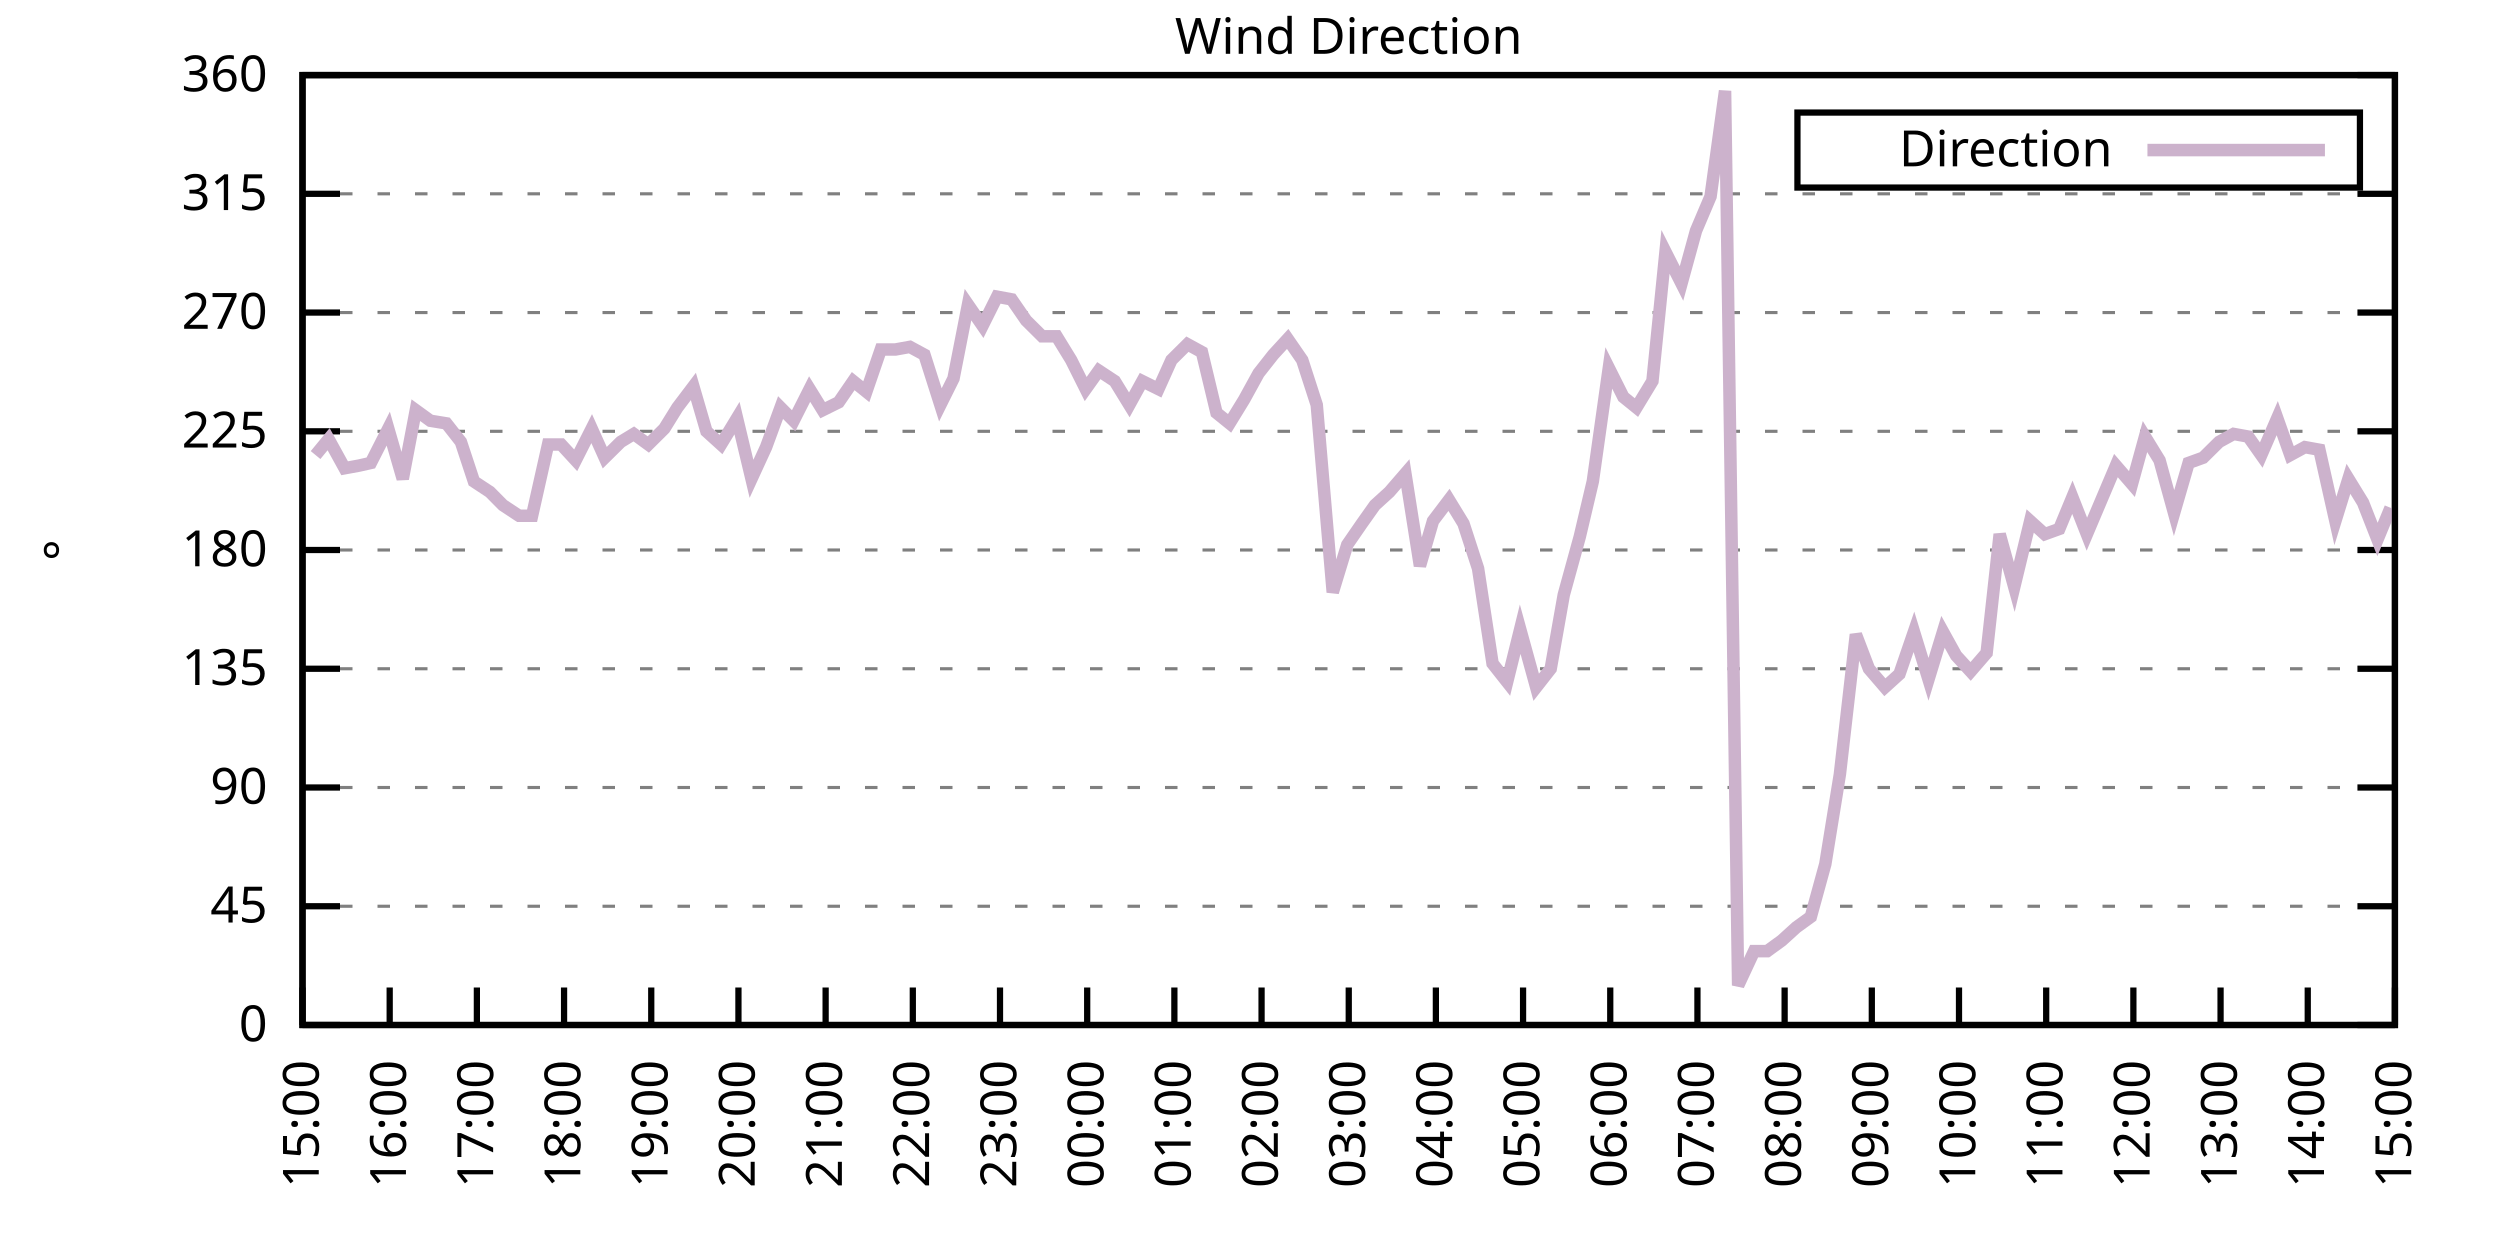
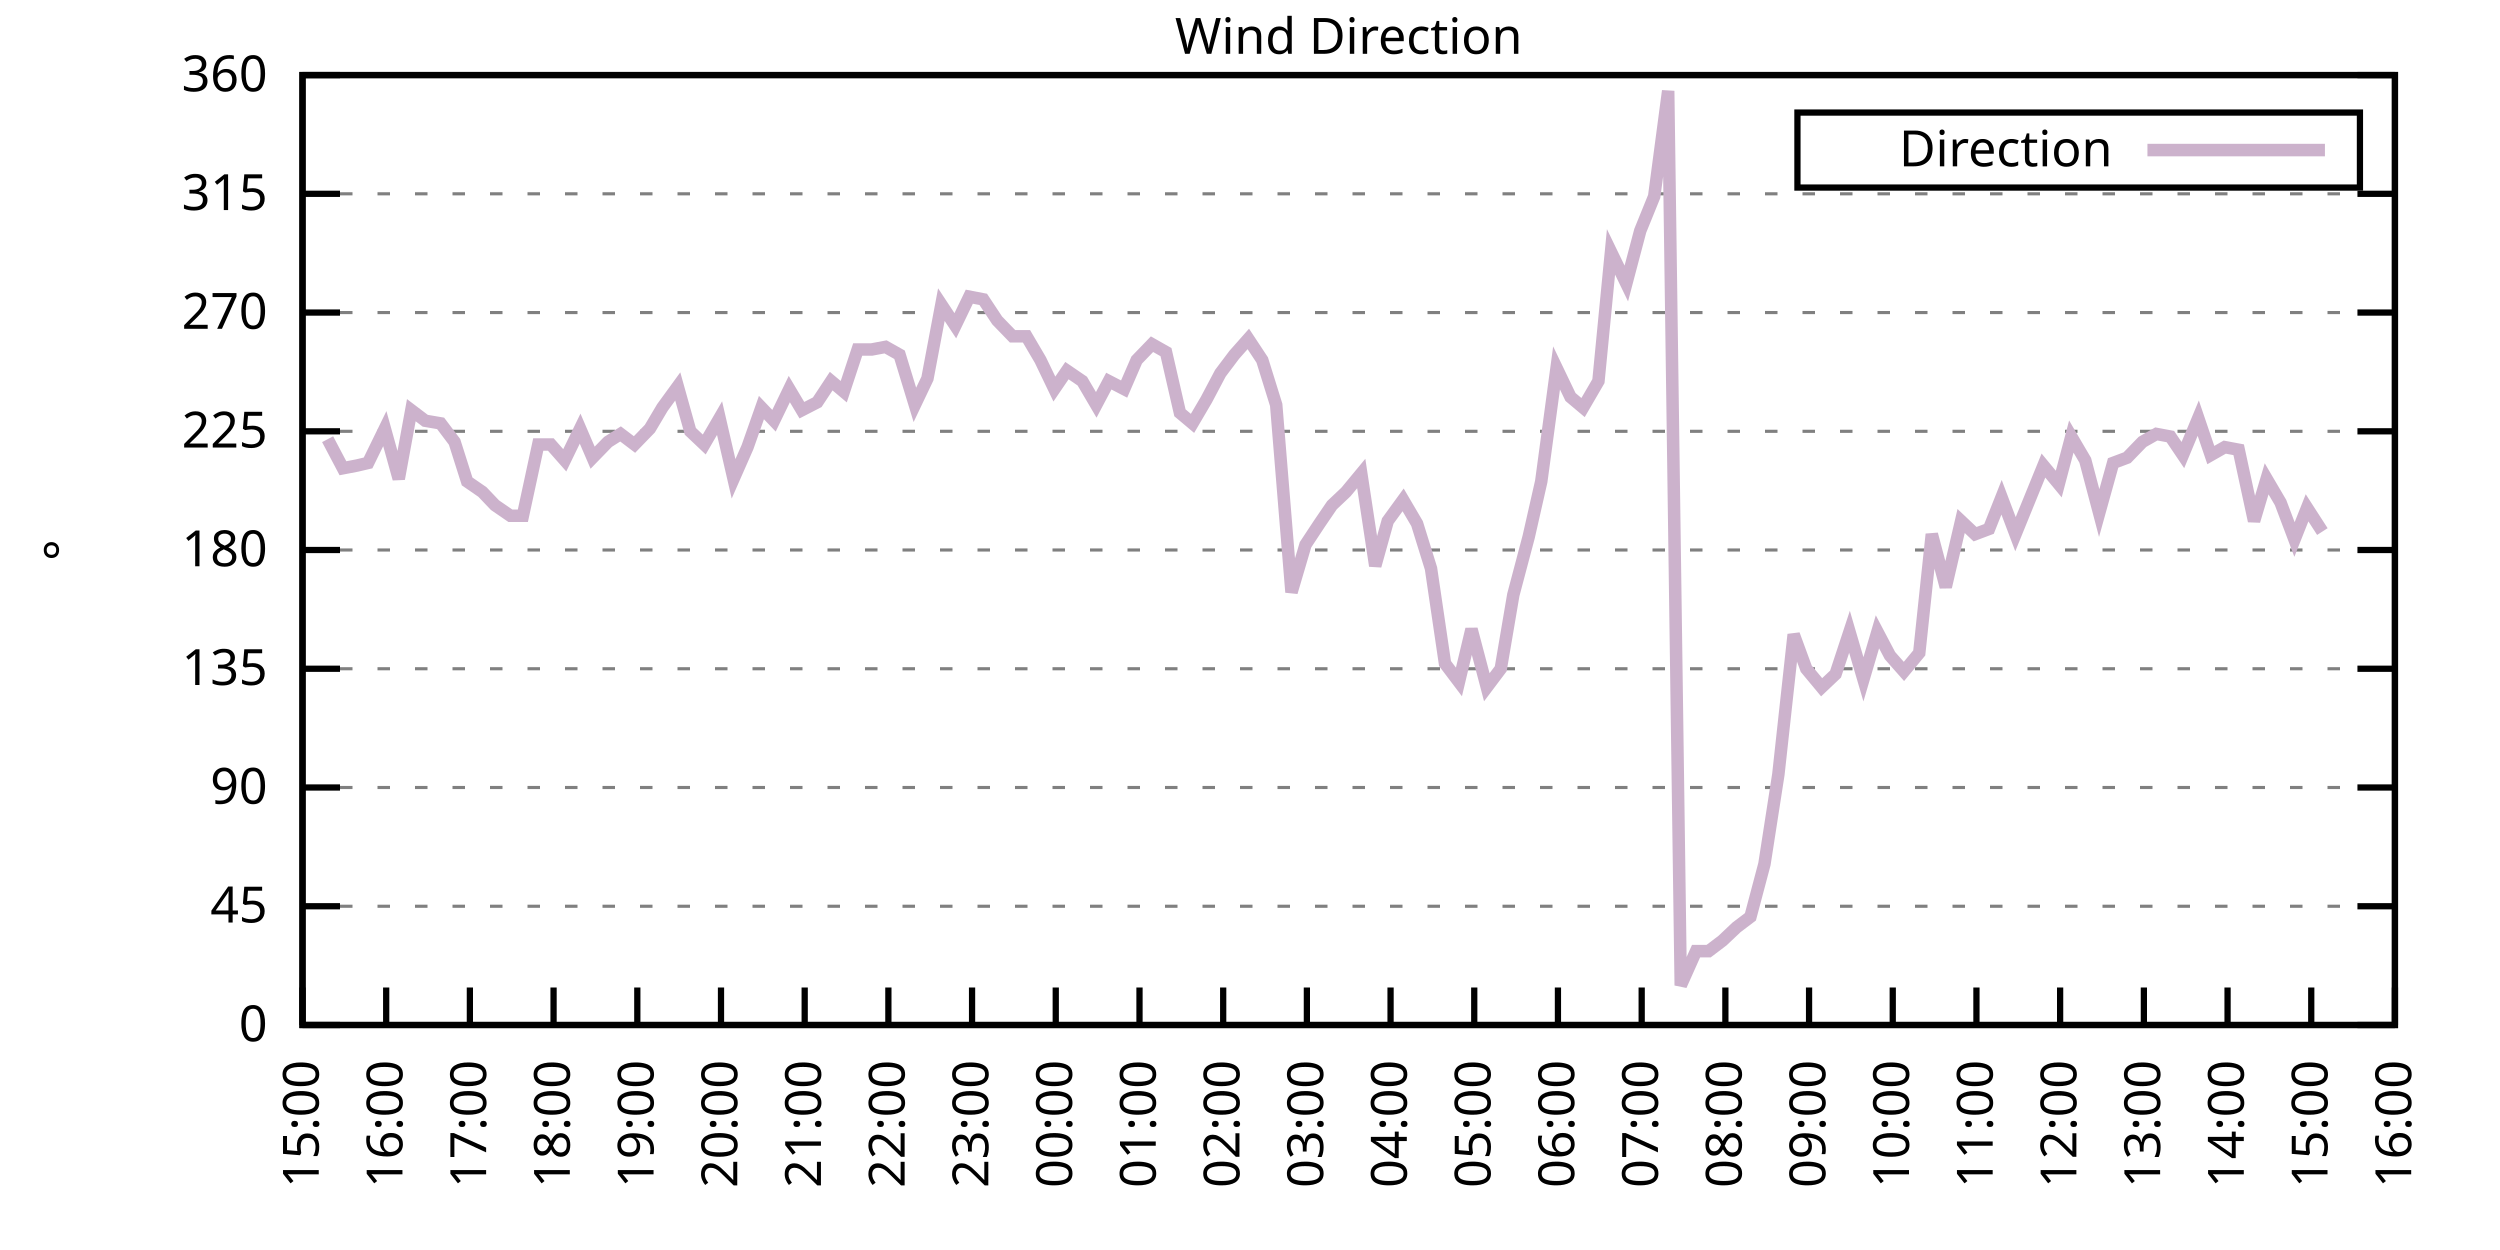
<svg xmlns="http://www.w3.org/2000/svg" xmlns:xlink="http://www.w3.org/1999/xlink" width="400" height="200" viewBox="0 0 400 200">
  <g id="gnuplot_canvas">
    <rect x="0" y="0" width="400" height="200" fill="none" />
    <defs>
      <circle id="gpDot" r="0.5" stroke-width="0.5" stroke="currentColor" />
      <path id="gpPt0" stroke-width="0.333" stroke="currentColor" d="M-1,0 h2 M0,-1 v2" />
      <path id="gpPt1" stroke-width="0.333" stroke="currentColor" d="M-1,-1 L1,1 M1,-1 L-1,1" />
      <path id="gpPt2" stroke-width="0.333" stroke="currentColor" d="M-1,0 L1,0 M0,-1 L0,1 M-1,-1 L1,1 M-1,1 L1,-1" />
      <rect id="gpPt3" stroke-width="0.333" stroke="currentColor" x="-1" y="-1" width="2" height="2" />
      <rect id="gpPt4" stroke-width="0.333" stroke="currentColor" fill="currentColor" x="-1" y="-1" width="2" height="2" />
      <circle id="gpPt5" stroke-width="0.333" stroke="currentColor" cx="0" cy="0" r="1" />
      <use xlink:href="#gpPt5" id="gpPt6" fill="currentColor" stroke="none" />
      <path id="gpPt7" stroke-width="0.333" stroke="currentColor" d="M0,-1.33 L-1.33,0.67 L1.33,0.67 z" />
      <use xlink:href="#gpPt7" id="gpPt8" fill="currentColor" stroke="none" />
      <use xlink:href="#gpPt7" id="gpPt9" stroke="currentColor" transform="rotate(180)" />
      <use xlink:href="#gpPt9" id="gpPt10" fill="currentColor" stroke="none" />
      <use xlink:href="#gpPt3" id="gpPt11" stroke="currentColor" transform="rotate(45)" />
      <use xlink:href="#gpPt11" id="gpPt12" fill="currentColor" stroke="none" />
      <path id="gpPt13" stroke-width="0.333" stroke="currentColor" d="M0,1.330 L1.265,0.411 L0.782,-1.067 L-0.782,-1.076 L-1.265,0.411 z" />
      <use xlink:href="#gpPt13" id="gpPt14" fill="currentColor" stroke="none" />
      <filter id="textbox" filterUnits="objectBoundingBox" x="0" y="0" height="1" width="1">
        <feFlood flood-color="white" flood-opacity="1" result="bgnd" />
        <feComposite in="SourceGraphic" in2="bgnd" operator="atop" />
      </filter>
      <filter id="greybox" filterUnits="objectBoundingBox" x="0" y="0" height="1" width="1">
        <feFlood flood-color="lightgrey" flood-opacity="1" result="grey" />
        <feComposite in="SourceGraphic" in2="grey" operator="atop" />
      </filter>
    </defs>
    <g fill="none" color="white" stroke="currentColor" stroke-width="1.00" stroke-linecap="butt" stroke-linejoin="miter">
</g>
    <g fill="none" color="black" stroke="currentColor" stroke-width="1.00" stroke-linecap="butt" stroke-linejoin="miter">
      <g stroke="none" shape-rendering="crispEdges">
        <polygon fill="rgb(255, 255, 255)" points="48.40,164.00 383.18,164.00 383.18,12.02 48.40,12.02 " />
      </g>
    </g>
    <g fill="none" color="black" stroke="currentColor" stroke-width="1.00" stroke-linecap="butt" stroke-linejoin="miter">
</g>
    <g fill="none" color="black" stroke="black" stroke-width="0.50" stroke-linecap="butt" stroke-linejoin="miter">
</g>
    <g fill="none" color="gray" stroke="currentColor" stroke-width="0.50" stroke-linecap="butt" stroke-linejoin="miter">
      <path stroke="gray" stroke-dasharray="2,4" class="gridline" d="M48.40,164.00 L383.19,164.00  " />
    </g>
    <g fill="none" color="gray" stroke="gray" stroke-width="1.00" stroke-linecap="butt" stroke-linejoin="miter">
</g>
    <g fill="none" color="black" stroke="currentColor" stroke-width="1.00" stroke-linecap="butt" stroke-linejoin="miter">
      <path stroke="black" d="M48.40,164.00 L54.40,164.00 M383.19,164.00 L377.19,164.00  " />
      <g transform="translate(42.80,166.60)" stroke="none" fill="black" font-family="Sans" font-size="8.00" text-anchor="end">
        <text>
          <tspan font-family="Sans"> 0</tspan>
        </text>
      </g>
    </g>
    <g fill="none" color="black" stroke="currentColor" stroke-width="1.00" stroke-linecap="butt" stroke-linejoin="miter">
</g>
    <g fill="none" color="black" stroke="black" stroke-width="0.50" stroke-linecap="butt" stroke-linejoin="miter">
</g>
    <g fill="none" color="gray" stroke="currentColor" stroke-width="0.50" stroke-linecap="butt" stroke-linejoin="miter">
      <path stroke="gray" stroke-dasharray="2,4" class="gridline" d="M48.40,145.00 L383.19,145.00  " />
    </g>
    <g fill="none" color="gray" stroke="gray" stroke-width="1.00" stroke-linecap="butt" stroke-linejoin="miter">
</g>
    <g fill="none" color="black" stroke="currentColor" stroke-width="1.00" stroke-linecap="butt" stroke-linejoin="miter">
      <path stroke="black" d="M48.40,145.00 L54.40,145.00 M383.19,145.00 L377.19,145.00  " />
      <g transform="translate(42.80,147.60)" stroke="none" fill="black" font-family="Sans" font-size="8.00" text-anchor="end">
        <text>
          <tspan font-family="Sans"> 45</tspan>
        </text>
      </g>
    </g>
    <g fill="none" color="black" stroke="currentColor" stroke-width="1.00" stroke-linecap="butt" stroke-linejoin="miter">
</g>
    <g fill="none" color="black" stroke="black" stroke-width="0.50" stroke-linecap="butt" stroke-linejoin="miter">
</g>
    <g fill="none" color="gray" stroke="currentColor" stroke-width="0.50" stroke-linecap="butt" stroke-linejoin="miter">
      <path stroke="gray" stroke-dasharray="2,4" class="gridline" d="M48.40,126.00 L383.19,126.00  " />
    </g>
    <g fill="none" color="gray" stroke="gray" stroke-width="1.00" stroke-linecap="butt" stroke-linejoin="miter">
</g>
    <g fill="none" color="black" stroke="currentColor" stroke-width="1.00" stroke-linecap="butt" stroke-linejoin="miter">
      <path stroke="black" d="M48.40,126.00 L54.40,126.00 M383.19,126.00 L377.19,126.00  " />
      <g transform="translate(42.80,128.60)" stroke="none" fill="black" font-family="Sans" font-size="8.00" text-anchor="end">
        <text>
          <tspan font-family="Sans"> 90</tspan>
        </text>
      </g>
    </g>
    <g fill="none" color="black" stroke="currentColor" stroke-width="1.00" stroke-linecap="butt" stroke-linejoin="miter">
</g>
    <g fill="none" color="black" stroke="black" stroke-width="0.50" stroke-linecap="butt" stroke-linejoin="miter">
</g>
    <g fill="none" color="gray" stroke="currentColor" stroke-width="0.50" stroke-linecap="butt" stroke-linejoin="miter">
      <path stroke="gray" stroke-dasharray="2,4" class="gridline" d="M48.40,107.00 L383.19,107.00  " />
    </g>
    <g fill="none" color="gray" stroke="gray" stroke-width="1.00" stroke-linecap="butt" stroke-linejoin="miter">
</g>
    <g fill="none" color="black" stroke="currentColor" stroke-width="1.00" stroke-linecap="butt" stroke-linejoin="miter">
      <path stroke="black" d="M48.40,107.00 L54.40,107.00 M383.19,107.00 L377.19,107.00  " />
      <g transform="translate(42.80,109.60)" stroke="none" fill="black" font-family="Sans" font-size="8.00" text-anchor="end">
        <text>
          <tspan font-family="Sans"> 135</tspan>
        </text>
      </g>
    </g>
    <g fill="none" color="black" stroke="currentColor" stroke-width="1.00" stroke-linecap="butt" stroke-linejoin="miter">
</g>
    <g fill="none" color="black" stroke="black" stroke-width="0.50" stroke-linecap="butt" stroke-linejoin="miter">
</g>
    <g fill="none" color="gray" stroke="currentColor" stroke-width="0.50" stroke-linecap="butt" stroke-linejoin="miter">
      <path stroke="gray" stroke-dasharray="2,4" class="gridline" d="M48.40,88.00 L383.19,88.00  " />
    </g>
    <g fill="none" color="gray" stroke="gray" stroke-width="1.00" stroke-linecap="butt" stroke-linejoin="miter">
</g>
    <g fill="none" color="black" stroke="currentColor" stroke-width="1.00" stroke-linecap="butt" stroke-linejoin="miter">
      <path stroke="black" d="M48.40,88.00 L54.40,88.00 M383.19,88.00 L377.19,88.00  " />
      <g transform="translate(42.80,90.60)" stroke="none" fill="black" font-family="Sans" font-size="8.00" text-anchor="end">
        <text>
          <tspan font-family="Sans"> 180</tspan>
        </text>
      </g>
    </g>
    <g fill="none" color="black" stroke="currentColor" stroke-width="1.00" stroke-linecap="butt" stroke-linejoin="miter">
</g>
    <g fill="none" color="black" stroke="black" stroke-width="0.50" stroke-linecap="butt" stroke-linejoin="miter">
</g>
    <g fill="none" color="gray" stroke="currentColor" stroke-width="0.50" stroke-linecap="butt" stroke-linejoin="miter">
      <path stroke="gray" stroke-dasharray="2,4" class="gridline" d="M48.40,69.01 L383.19,69.01  " />
    </g>
    <g fill="none" color="gray" stroke="gray" stroke-width="1.00" stroke-linecap="butt" stroke-linejoin="miter">
</g>
    <g fill="none" color="black" stroke="currentColor" stroke-width="1.00" stroke-linecap="butt" stroke-linejoin="miter">
      <path stroke="black" d="M48.40,69.01 L54.40,69.01 M383.19,69.01 L377.19,69.01  " />
      <g transform="translate(42.80,71.61)" stroke="none" fill="black" font-family="Sans" font-size="8.00" text-anchor="end">
        <text>
          <tspan font-family="Sans"> 225</tspan>
        </text>
      </g>
    </g>
    <g fill="none" color="black" stroke="currentColor" stroke-width="1.00" stroke-linecap="butt" stroke-linejoin="miter">
</g>
    <g fill="none" color="black" stroke="black" stroke-width="0.50" stroke-linecap="butt" stroke-linejoin="miter">
</g>
    <g fill="none" color="gray" stroke="currentColor" stroke-width="0.50" stroke-linecap="butt" stroke-linejoin="miter">
      <path stroke="gray" stroke-dasharray="2,4" class="gridline" d="M48.40,50.01 L383.19,50.01  " />
    </g>
    <g fill="none" color="gray" stroke="gray" stroke-width="1.00" stroke-linecap="butt" stroke-linejoin="miter">
</g>
    <g fill="none" color="black" stroke="currentColor" stroke-width="1.00" stroke-linecap="butt" stroke-linejoin="miter">
      <path stroke="black" d="M48.40,50.01 L54.40,50.01 M383.19,50.01 L377.19,50.01  " />
      <g transform="translate(42.80,52.61)" stroke="none" fill="black" font-family="Sans" font-size="8.00" text-anchor="end">
        <text>
          <tspan font-family="Sans"> 270</tspan>
        </text>
      </g>
    </g>
    <g fill="none" color="black" stroke="currentColor" stroke-width="1.00" stroke-linecap="butt" stroke-linejoin="miter">
</g>
    <g fill="none" color="black" stroke="black" stroke-width="0.50" stroke-linecap="butt" stroke-linejoin="miter">
</g>
    <g fill="none" color="gray" stroke="currentColor" stroke-width="0.50" stroke-linecap="butt" stroke-linejoin="miter">
      <path stroke="gray" stroke-dasharray="2,4" class="gridline" d="M48.40,31.01 L383.19,31.01  " />
    </g>
    <g fill="none" color="gray" stroke="gray" stroke-width="1.00" stroke-linecap="butt" stroke-linejoin="miter">
</g>
    <g fill="none" color="black" stroke="currentColor" stroke-width="1.00" stroke-linecap="butt" stroke-linejoin="miter">
      <path stroke="black" d="M48.40,31.01 L54.40,31.01 M383.19,31.01 L377.19,31.01  " />
      <g transform="translate(42.80,33.61)" stroke="none" fill="black" font-family="Sans" font-size="8.00" text-anchor="end">
        <text>
          <tspan font-family="Sans"> 315</tspan>
        </text>
      </g>
    </g>
    <g fill="none" color="black" stroke="currentColor" stroke-width="1.00" stroke-linecap="butt" stroke-linejoin="miter">
</g>
    <g fill="none" color="black" stroke="black" stroke-width="0.50" stroke-linecap="butt" stroke-linejoin="miter">
</g>
    <g fill="none" color="gray" stroke="currentColor" stroke-width="0.50" stroke-linecap="butt" stroke-linejoin="miter">
      <path stroke="gray" stroke-dasharray="2,4" class="gridline" d="M48.40,12.01 L383.19,12.01  " />
    </g>
    <g fill="none" color="gray" stroke="gray" stroke-width="1.00" stroke-linecap="butt" stroke-linejoin="miter">
</g>
    <g fill="none" color="black" stroke="currentColor" stroke-width="1.00" stroke-linecap="butt" stroke-linejoin="miter">
      <path stroke="black" d="M48.40,12.01 L54.40,12.01 M383.19,12.01 L377.19,12.01  " />
      <g transform="translate(42.80,14.61)" stroke="none" fill="black" font-family="Sans" font-size="8.00" text-anchor="end">
        <text>
          <tspan font-family="Sans"> 360</tspan>
        </text>
      </g>
    </g>
    <g fill="none" color="black" stroke="currentColor" stroke-width="1.00" stroke-linecap="butt" stroke-linejoin="miter">
      <path stroke="black" d="M48.40,164.00 L48.40,158.00  " />
      <g transform="translate(51.00,169.60) rotate(270.00)" stroke="none" fill="black" font-family="Sans" font-size="8.00" text-anchor="end">
        <text>
          <tspan font-family="Sans">15:00</tspan>
        </text>
      </g>
    </g>
    <g fill="none" color="black" stroke="currentColor" stroke-width="1.00" stroke-linecap="butt" stroke-linejoin="miter">
-       <path stroke="black" d="M62.35,164.00 L62.35,158.00  " />
-       <g transform="translate(64.95,169.60) rotate(270.00)" stroke="none" fill="black" font-family="Sans" font-size="8.00" text-anchor="end">
+       <path stroke="black" d="M61.79,164.00 L61.79,158.00  " />
+       <g transform="translate(64.39,169.60) rotate(270.00)" stroke="none" fill="black" font-family="Sans" font-size="8.00" text-anchor="end">
        <text>
          <tspan font-family="Sans">16:00</tspan>
        </text>
      </g>
    </g>
    <g fill="none" color="black" stroke="currentColor" stroke-width="1.00" stroke-linecap="butt" stroke-linejoin="miter">
-       <path stroke="black" d="M76.30,164.00 L76.30,158.00  " />
-       <g transform="translate(78.90,169.60) rotate(270.00)" stroke="none" fill="black" font-family="Sans" font-size="8.00" text-anchor="end">
+       <path stroke="black" d="M75.18,164.00 L75.18,158.00  " />
+       <g transform="translate(77.78,169.60) rotate(270.00)" stroke="none" fill="black" font-family="Sans" font-size="8.00" text-anchor="end">
        <text>
          <tspan font-family="Sans">17:00</tspan>
        </text>
      </g>
    </g>
    <g fill="none" color="black" stroke="currentColor" stroke-width="1.00" stroke-linecap="butt" stroke-linejoin="miter">
-       <path stroke="black" d="M90.25,164.00 L90.25,158.00  " />
-       <g transform="translate(92.85,169.60) rotate(270.00)" stroke="none" fill="black" font-family="Sans" font-size="8.00" text-anchor="end">
+       <path stroke="black" d="M88.57,164.00 L88.57,158.00  " />
+       <g transform="translate(91.17,169.60) rotate(270.00)" stroke="none" fill="black" font-family="Sans" font-size="8.00" text-anchor="end">
        <text>
          <tspan font-family="Sans">18:00</tspan>
        </text>
      </g>
    </g>
    <g fill="none" color="black" stroke="currentColor" stroke-width="1.00" stroke-linecap="butt" stroke-linejoin="miter">
-       <path stroke="black" d="M104.20,164.00 L104.20,158.00  " />
-       <g transform="translate(106.80,169.60) rotate(270.00)" stroke="none" fill="black" font-family="Sans" font-size="8.00" text-anchor="end">
+       <path stroke="black" d="M101.97,164.00 L101.97,158.00  " />
+       <g transform="translate(104.57,169.60) rotate(270.00)" stroke="none" fill="black" font-family="Sans" font-size="8.00" text-anchor="end">
        <text>
          <tspan font-family="Sans">19:00</tspan>
        </text>
      </g>
    </g>
    <g fill="none" color="black" stroke="currentColor" stroke-width="1.00" stroke-linecap="butt" stroke-linejoin="miter">
-       <path stroke="black" d="M118.15,164.00 L118.15,158.00  " />
-       <g transform="translate(120.75,169.60) rotate(270.00)" stroke="none" fill="black" font-family="Sans" font-size="8.00" text-anchor="end">
+       <path stroke="black" d="M115.36,164.00 L115.36,158.00  " />
+       <g transform="translate(117.96,169.60) rotate(270.00)" stroke="none" fill="black" font-family="Sans" font-size="8.00" text-anchor="end">
        <text>
          <tspan font-family="Sans">20:00</tspan>
        </text>
      </g>
    </g>
    <g fill="none" color="black" stroke="currentColor" stroke-width="1.00" stroke-linecap="butt" stroke-linejoin="miter">
-       <path stroke="black" d="M132.10,164.00 L132.10,158.00  " />
-       <g transform="translate(134.70,169.60) rotate(270.00)" stroke="none" fill="black" font-family="Sans" font-size="8.00" text-anchor="end">
+       <path stroke="black" d="M128.75,164.00 L128.75,158.00  " />
+       <g transform="translate(131.35,169.60) rotate(270.00)" stroke="none" fill="black" font-family="Sans" font-size="8.00" text-anchor="end">
        <text>
          <tspan font-family="Sans">21:00</tspan>
        </text>
      </g>
    </g>
    <g fill="none" color="black" stroke="currentColor" stroke-width="1.00" stroke-linecap="butt" stroke-linejoin="miter">
-       <path stroke="black" d="M146.05,164.00 L146.05,158.00  " />
-       <g transform="translate(148.65,169.60) rotate(270.00)" stroke="none" fill="black" font-family="Sans" font-size="8.00" text-anchor="end">
+       <path stroke="black" d="M142.14,164.00 L142.14,158.00  " />
+       <g transform="translate(144.74,169.60) rotate(270.00)" stroke="none" fill="black" font-family="Sans" font-size="8.00" text-anchor="end">
        <text>
          <tspan font-family="Sans">22:00</tspan>
        </text>
      </g>
    </g>
    <g fill="none" color="black" stroke="currentColor" stroke-width="1.00" stroke-linecap="butt" stroke-linejoin="miter">
-       <path stroke="black" d="M160.00,164.00 L160.00,158.00  " />
-       <g transform="translate(162.60,169.60) rotate(270.00)" stroke="none" fill="black" font-family="Sans" font-size="8.00" text-anchor="end">
+       <path stroke="black" d="M155.53,164.00 L155.53,158.00  " />
+       <g transform="translate(158.13,169.60) rotate(270.00)" stroke="none" fill="black" font-family="Sans" font-size="8.00" text-anchor="end">
        <text>
          <tspan font-family="Sans">23:00</tspan>
        </text>
      </g>
    </g>
    <g fill="none" color="black" stroke="currentColor" stroke-width="1.00" stroke-linecap="butt" stroke-linejoin="miter">
-       <path stroke="black" d="M173.95,164.00 L173.95,158.00  " />
-       <g transform="translate(176.55,169.60) rotate(270.00)" stroke="none" fill="black" font-family="Sans" font-size="8.00" text-anchor="end">
+       <path stroke="black" d="M168.92,164.00 L168.92,158.00  " />
+       <g transform="translate(171.52,169.60) rotate(270.00)" stroke="none" fill="black" font-family="Sans" font-size="8.00" text-anchor="end">
        <text>
          <tspan font-family="Sans">00:00</tspan>
        </text>
      </g>
    </g>
    <g fill="none" color="black" stroke="currentColor" stroke-width="1.00" stroke-linecap="butt" stroke-linejoin="miter">
-       <path stroke="black" d="M187.90,164.00 L187.90,158.00  " />
-       <g transform="translate(190.50,169.60) rotate(270.00)" stroke="none" fill="black" font-family="Sans" font-size="8.00" text-anchor="end">
+       <path stroke="black" d="M182.32,164.00 L182.32,158.00  " />
+       <g transform="translate(184.92,169.60) rotate(270.00)" stroke="none" fill="black" font-family="Sans" font-size="8.00" text-anchor="end">
        <text>
          <tspan font-family="Sans">01:00</tspan>
        </text>
      </g>
    </g>
    <g fill="none" color="black" stroke="currentColor" stroke-width="1.00" stroke-linecap="butt" stroke-linejoin="miter">
-       <path stroke="black" d="M201.85,164.00 L201.85,158.00  " />
-       <g transform="translate(204.45,169.60) rotate(270.00)" stroke="none" fill="black" font-family="Sans" font-size="8.00" text-anchor="end">
+       <path stroke="black" d="M195.71,164.00 L195.71,158.00  " />
+       <g transform="translate(198.31,169.60) rotate(270.00)" stroke="none" fill="black" font-family="Sans" font-size="8.00" text-anchor="end">
        <text>
          <tspan font-family="Sans">02:00</tspan>
        </text>
      </g>
    </g>
    <g fill="none" color="black" stroke="currentColor" stroke-width="1.00" stroke-linecap="butt" stroke-linejoin="miter">
-       <path stroke="black" d="M215.80,164.00 L215.80,158.00  " />
-       <g transform="translate(218.40,169.60) rotate(270.00)" stroke="none" fill="black" font-family="Sans" font-size="8.00" text-anchor="end">
+       <path stroke="black" d="M209.10,164.00 L209.10,158.00  " />
+       <g transform="translate(211.70,169.60) rotate(270.00)" stroke="none" fill="black" font-family="Sans" font-size="8.00" text-anchor="end">
        <text>
          <tspan font-family="Sans">03:00</tspan>
        </text>
      </g>
    </g>
    <g fill="none" color="black" stroke="currentColor" stroke-width="1.00" stroke-linecap="butt" stroke-linejoin="miter">
-       <path stroke="black" d="M229.74,164.00 L229.74,158.00  " />
-       <g transform="translate(232.34,169.60) rotate(270.00)" stroke="none" fill="black" font-family="Sans" font-size="8.00" text-anchor="end">
+       <path stroke="black" d="M222.49,164.00 L222.49,158.00  " />
+       <g transform="translate(225.09,169.60) rotate(270.00)" stroke="none" fill="black" font-family="Sans" font-size="8.00" text-anchor="end">
        <text>
          <tspan font-family="Sans">04:00</tspan>
        </text>
      </g>
    </g>
    <g fill="none" color="black" stroke="currentColor" stroke-width="1.00" stroke-linecap="butt" stroke-linejoin="miter">
-       <path stroke="black" d="M243.69,164.00 L243.69,158.00  " />
-       <g transform="translate(246.29,169.60) rotate(270.00)" stroke="none" fill="black" font-family="Sans" font-size="8.00" text-anchor="end">
+       <path stroke="black" d="M235.88,164.00 L235.88,158.00  " />
+       <g transform="translate(238.48,169.60) rotate(270.00)" stroke="none" fill="black" font-family="Sans" font-size="8.00" text-anchor="end">
        <text>
          <tspan font-family="Sans">05:00</tspan>
        </text>
      </g>
    </g>
    <g fill="none" color="black" stroke="currentColor" stroke-width="1.00" stroke-linecap="butt" stroke-linejoin="miter">
-       <path stroke="black" d="M257.64,164.00 L257.64,158.00  " />
-       <g transform="translate(260.24,169.60) rotate(270.00)" stroke="none" fill="black" font-family="Sans" font-size="8.00" text-anchor="end">
+       <path stroke="black" d="M249.27,164.00 L249.27,158.00  " />
+       <g transform="translate(251.87,169.60) rotate(270.00)" stroke="none" fill="black" font-family="Sans" font-size="8.00" text-anchor="end">
        <text>
          <tspan font-family="Sans">06:00</tspan>
        </text>
      </g>
    </g>
    <g fill="none" color="black" stroke="currentColor" stroke-width="1.00" stroke-linecap="butt" stroke-linejoin="miter">
-       <path stroke="black" d="M271.59,164.00 L271.59,158.00  " />
-       <g transform="translate(274.19,169.60) rotate(270.00)" stroke="none" fill="black" font-family="Sans" font-size="8.00" text-anchor="end">
+       <path stroke="black" d="M262.67,164.00 L262.67,158.00  " />
+       <g transform="translate(265.27,169.60) rotate(270.00)" stroke="none" fill="black" font-family="Sans" font-size="8.00" text-anchor="end">
        <text>
          <tspan font-family="Sans">07:00</tspan>
        </text>
      </g>
    </g>
    <g fill="none" color="black" stroke="currentColor" stroke-width="1.00" stroke-linecap="butt" stroke-linejoin="miter">
-       <path stroke="black" d="M285.54,164.00 L285.54,158.00  " />
-       <g transform="translate(288.14,169.60) rotate(270.00)" stroke="none" fill="black" font-family="Sans" font-size="8.00" text-anchor="end">
+       <path stroke="black" d="M276.06,164.00 L276.06,158.00  " />
+       <g transform="translate(278.66,169.60) rotate(270.00)" stroke="none" fill="black" font-family="Sans" font-size="8.00" text-anchor="end">
        <text>
          <tspan font-family="Sans">08:00</tspan>
        </text>
      </g>
    </g>
    <g fill="none" color="black" stroke="currentColor" stroke-width="1.00" stroke-linecap="butt" stroke-linejoin="miter">
-       <path stroke="black" d="M299.49,164.00 L299.49,158.00  " />
-       <g transform="translate(302.09,169.60) rotate(270.00)" stroke="none" fill="black" font-family="Sans" font-size="8.00" text-anchor="end">
+       <path stroke="black" d="M289.45,164.00 L289.45,158.00  " />
+       <g transform="translate(292.05,169.60) rotate(270.00)" stroke="none" fill="black" font-family="Sans" font-size="8.00" text-anchor="end">
        <text>
          <tspan font-family="Sans">09:00</tspan>
        </text>
      </g>
    </g>
    <g fill="none" color="black" stroke="currentColor" stroke-width="1.00" stroke-linecap="butt" stroke-linejoin="miter">
-       <path stroke="black" d="M313.44,164.00 L313.44,158.00  " />
-       <g transform="translate(316.04,169.60) rotate(270.00)" stroke="none" fill="black" font-family="Sans" font-size="8.00" text-anchor="end">
+       <path stroke="black" d="M302.84,164.00 L302.84,158.00  " />
+       <g transform="translate(305.44,169.60) rotate(270.00)" stroke="none" fill="black" font-family="Sans" font-size="8.00" text-anchor="end">
        <text>
          <tspan font-family="Sans">10:00</tspan>
        </text>
      </g>
    </g>
    <g fill="none" color="black" stroke="currentColor" stroke-width="1.00" stroke-linecap="butt" stroke-linejoin="miter">
-       <path stroke="black" d="M327.39,164.00 L327.39,158.00  " />
-       <g transform="translate(329.99,169.60) rotate(270.00)" stroke="none" fill="black" font-family="Sans" font-size="8.00" text-anchor="end">
+       <path stroke="black" d="M316.23,164.00 L316.23,158.00  " />
+       <g transform="translate(318.83,169.60) rotate(270.00)" stroke="none" fill="black" font-family="Sans" font-size="8.00" text-anchor="end">
        <text>
          <tspan font-family="Sans">11:00</tspan>
        </text>
      </g>
    </g>
    <g fill="none" color="black" stroke="currentColor" stroke-width="1.00" stroke-linecap="butt" stroke-linejoin="miter">
-       <path stroke="black" d="M341.34,164.00 L341.34,158.00  " />
-       <g transform="translate(343.94,169.60) rotate(270.00)" stroke="none" fill="black" font-family="Sans" font-size="8.00" text-anchor="end">
+       <path stroke="black" d="M329.62,164.00 L329.62,158.00  " />
+       <g transform="translate(332.22,169.60) rotate(270.00)" stroke="none" fill="black" font-family="Sans" font-size="8.00" text-anchor="end">
        <text>
          <tspan font-family="Sans">12:00</tspan>
        </text>
      </g>
    </g>
    <g fill="none" color="black" stroke="currentColor" stroke-width="1.00" stroke-linecap="butt" stroke-linejoin="miter">
-       <path stroke="black" d="M355.29,164.00 L355.29,158.00  " />
-       <g transform="translate(357.89,169.60) rotate(270.00)" stroke="none" fill="black" font-family="Sans" font-size="8.00" text-anchor="end">
+       <path stroke="black" d="M343.02,164.00 L343.02,158.00  " />
+       <g transform="translate(345.62,169.60) rotate(270.00)" stroke="none" fill="black" font-family="Sans" font-size="8.00" text-anchor="end">
        <text>
          <tspan font-family="Sans">13:00</tspan>
        </text>
      </g>
    </g>
    <g fill="none" color="black" stroke="currentColor" stroke-width="1.00" stroke-linecap="butt" stroke-linejoin="miter">
-       <path stroke="black" d="M369.24,164.00 L369.24,158.00  " />
-       <g transform="translate(371.84,169.60) rotate(270.00)" stroke="none" fill="black" font-family="Sans" font-size="8.00" text-anchor="end">
+       <path stroke="black" d="M356.41,164.00 L356.41,158.00  " />
+       <g transform="translate(359.01,169.60) rotate(270.00)" stroke="none" fill="black" font-family="Sans" font-size="8.00" text-anchor="end">
        <text>
          <tspan font-family="Sans">14:00</tspan>
+         </text>
+       </g>
+     </g>
+     <g fill="none" color="black" stroke="currentColor" stroke-width="1.00" stroke-linecap="butt" stroke-linejoin="miter">
+       <path stroke="black" d="M369.80,164.00 L369.80,158.00  " />
+       <g transform="translate(372.40,169.60) rotate(270.00)" stroke="none" fill="black" font-family="Sans" font-size="8.00" text-anchor="end">
+         <text>
+           <tspan font-family="Sans">15:00</tspan>
        </text>
      </g>
    </g>
    <g fill="none" color="black" stroke="currentColor" stroke-width="1.00" stroke-linecap="butt" stroke-linejoin="miter">
      <path stroke="black" d="M383.19,164.00 L383.19,158.00  " />
      <g transform="translate(385.79,169.60) rotate(270.00)" stroke="none" fill="black" font-family="Sans" font-size="8.00" text-anchor="end">
        <text>
-           <tspan font-family="Sans">15:00</tspan>
+           <tspan font-family="Sans">16:00</tspan>
        </text>
      </g>
    </g>
    <g fill="none" color="black" stroke="currentColor" stroke-width="1.00" stroke-linecap="butt" stroke-linejoin="miter">
</g>
    <g fill="none" color="black" stroke="currentColor" stroke-width="1.00" stroke-linecap="butt" stroke-linejoin="miter">
      <path stroke="black" d="M48.40,12.01 L48.40,164.00 L383.19,164.00 L383.19,12.01 L48.40,12.01 Z  " />
    </g>
    <g fill="none" color="black" stroke="currentColor" stroke-width="1.00" stroke-linecap="butt" stroke-linejoin="miter">
</g>
    <g fill="none" color="black" stroke="currentColor" stroke-width="1.00" stroke-linecap="butt" stroke-linejoin="miter">
      <path stroke="black" d="M287.59,30.01 L287.59,18.01 L377.59,18.01 L377.59,30.01 L287.59,30.01 Z  " />
    </g>
    <g id="Wind_direction_plot_1">
      <g fill="none" color="white" stroke="black" stroke-width="2.00" stroke-linecap="butt" stroke-linejoin="miter">
</g>
      <g fill="none" color="black" stroke="currentColor" stroke-width="2.00" stroke-linecap="butt" stroke-linejoin="miter">
        <g transform="translate(337.99,26.61)" stroke="none" fill="black" font-family="Sans" font-size="8.00" text-anchor="end">
          <text>
            <tspan font-family="Sans">Direction</tspan>
          </text>
        </g>
      </g>
      <g fill="none" color="black" stroke="currentColor" stroke-width="2.00" stroke-linecap="butt" stroke-linejoin="miter">
-         <path stroke="rgb(204, 178, 204)" d="M343.59,24.01 L371.99,24.01 M50.49,72.81 L52.58,70.27 L55.14,74.92 L57.47,74.49 L59.33,74.07 L62.12,68.58   L64.44,76.61 L66.53,65.63 L68.86,67.32 L71.42,67.74 L73.74,70.70 L75.83,77.03 L78.39,78.72 L80.48,80.83   L83.04,82.52 L85.13,82.52 L87.69,71.12 L89.78,71.12 L92.11,73.65 L94.67,68.58 L96.76,73.23 L99.32,70.70   L101.41,69.43 L103.73,71.12 L106.29,68.58 L108.38,65.21 L110.94,61.83 L113.03,69.01 L115.36,71.12 L117.92,66.90   L120.24,76.61 L122.57,71.54 L124.89,65.21 L126.98,67.32 L129.54,62.25 L131.63,65.63 L134.19,64.36 L136.51,60.98   L138.61,62.67 L140.93,55.92 L143.26,55.92 L145.58,55.50 L147.91,56.76 L150.46,64.78 L152.56,60.56 L154.88,48.74   L157.21,52.12 L159.53,47.47 L161.86,47.90 L164.18,51.27 L166.74,53.81 L169.06,53.81 L171.39,57.61 L173.71,62.25   L175.81,59.30 L178.36,60.98 L180.69,64.78 L182.78,60.98 L185.34,62.25 L187.43,57.61 L189.99,55.07 L192.31,56.34   L194.64,66.05 L196.73,67.74 L199.06,63.94 L201.38,59.72 L203.71,56.76 L206.03,54.23 L208.36,57.61 L210.68,64.78   L213.24,94.76 L215.56,87.16 L217.89,83.78 L219.98,80.83 L222.30,78.72 L224.86,75.76 L227.19,90.54 L229.28,83.36   L231.84,79.98 L234.16,83.78 L236.49,90.96 L238.81,106.16 L241.14,109.11 L243.23,100.67 L245.79,109.96 L248.11,107.00   L250.20,95.18 L252.76,85.89 L254.85,77.03 L257.41,58.87 L259.74,63.52 L261.83,65.21 L264.39,60.98 L266.48,40.30   L269.04,45.36 L271.36,36.92 L273.69,31.43 L276.01,14.54 L278.10,157.67 L280.66,152.18 L282.75,152.18 L285.08,150.49   L287.40,148.38 L289.73,146.69 L292.05,138.25 L294.38,123.89 L296.94,101.52 L299.03,107.00 L301.58,109.96 L303.91,107.85   L306.23,101.09 L308.56,108.69 L310.88,101.09 L312.98,104.89 L315.30,107.43 L317.86,104.47 L319.95,85.47 L322.28,93.92   L324.83,83.36 L327.16,85.47 L329.48,84.63 L331.58,79.56 L333.90,85.47 L338.55,74.49 L341.11,77.45 L343.20,69.85   L345.53,73.65 L347.85,82.09 L350.18,74.07 L352.50,73.23 L355.06,70.70 L357.38,69.43 L359.71,69.85 L361.80,72.81   L364.36,66.90 L366.45,72.81 L368.78,71.54 L371.10,71.96 L373.66,83.36 L375.75,76.61 L378.08,80.41 L380.40,86.32   L382.49,81.25  " />
+         <path stroke="rgb(204, 178, 204)" d="M343.59,24.01 L371.99,24.01 M52.42,70.27 L54.87,74.92 L57.10,74.49 L58.89,74.07 L61.57,68.58 L63.80,76.61   L65.81,65.63 L68.04,67.32 L70.50,67.74 L72.73,70.70 L74.74,77.03 L77.19,78.72 L79.20,80.83 L81.66,82.52   L83.66,82.52 L86.12,71.12 L88.13,71.12 L90.36,73.65 L92.82,68.58 L94.82,73.23 L97.28,70.70 L99.29,69.43   L101.52,71.12 L103.98,68.58 L105.98,65.21 L108.44,61.83 L110.45,69.01 L112.68,71.12 L115.13,66.90 L117.37,76.61   L119.60,71.54 L121.83,65.21 L123.84,67.32 L126.29,62.25 L128.30,65.63 L130.76,64.36 L132.99,60.98 L135.00,62.67   L137.23,55.92 L139.46,55.92 L141.69,55.50 L143.93,56.76 L146.38,64.78 L148.39,60.56 L150.62,48.74 L152.85,52.12   L155.09,47.47 L157.32,47.90 L159.55,51.27 L162.01,53.81 L164.24,53.81 L166.47,57.61 L168.70,62.25 L170.71,59.30   L173.17,60.98 L175.40,64.78 L177.41,60.98 L179.86,62.25 L181.87,57.61 L184.32,55.07 L186.56,56.34 L188.79,66.05   L190.80,67.74 L193.03,63.94 L195.26,59.72 L197.49,56.76 L199.73,54.23 L201.96,57.61 L204.19,64.78 L206.64,94.76   L208.88,87.16 L211.11,83.78 L213.12,80.83 L215.35,78.72 L217.80,75.76 L220.04,90.54 L222.04,83.36 L224.50,79.98   L226.73,83.78 L228.96,90.96 L231.20,106.16 L233.43,109.11 L235.44,100.67 L237.89,109.96 L240.12,107.00 L242.13,95.18   L244.59,85.89 L246.60,77.03 L249.05,58.87 L251.28,63.52 L253.29,65.21 L255.75,60.98 L257.76,40.30 L260.21,45.36   L262.44,36.92 L264.67,31.43 L266.91,14.54 L268.92,157.67 L271.37,152.18 L273.38,152.18 L275.61,150.49 L277.84,148.38   L280.07,146.69 L282.31,138.25 L284.54,123.89 L286.99,101.52 L289.00,107.00 L291.46,109.96 L293.69,107.85 L295.92,101.09   L298.15,108.69 L300.39,101.09 L302.39,104.89 L304.63,107.43 L307.08,104.47 L309.09,85.47 L311.32,93.92 L313.78,83.36   L316.01,85.47 L318.24,84.63 L320.25,79.56 L322.48,85.47 L326.95,74.49 L329.40,77.45 L331.41,69.85 L333.64,73.65   L335.87,82.09 L338.10,74.07 L340.34,73.23 L342.79,70.70 L345.02,69.43 L347.26,69.85 L349.26,72.81 L351.72,66.90   L353.73,72.81 L355.96,71.54 L358.19,71.96 L360.65,83.36 L362.66,76.61 L364.89,80.41 L367.12,86.32 L369.13,81.25   L371.58,85.05  " />
      </g>
    </g>
    <g fill="none" color="black" stroke="currentColor" stroke-width="2.00" stroke-linecap="butt" stroke-linejoin="miter">
</g>
    <g fill="none" color="black" stroke="black" stroke-width="1.00" stroke-linecap="butt" stroke-linejoin="miter">
</g>
    <g fill="none" color="black" stroke="currentColor" stroke-width="1.00" stroke-linecap="butt" stroke-linejoin="miter">
      <path stroke="black" d="M48.40,12.01 L48.40,164.00 L383.19,164.00 L383.19,12.01 L48.40,12.01 Z  " />
      <g transform="translate(12.80,88.01) rotate(270.00)" stroke="none" fill="black" font-family="Sans" font-size="8.00" text-anchor="middle">
        <text>
          <tspan font-family="Sans">°</tspan>
        </text>
      </g>
    </g>
    <g fill="none" color="black" stroke="currentColor" stroke-width="1.00" stroke-linecap="butt" stroke-linejoin="miter">
</g>
    <g fill="none" color="black" stroke="currentColor" stroke-width="1.00" stroke-linecap="butt" stroke-linejoin="miter">
      <g transform="translate(215.79,8.61)" stroke="none" fill="black" font-family="Sans" font-size="8.00" text-anchor="middle">
        <text>
          <tspan font-family="Sans">Wind Direction</tspan>
        </text>
      </g>
    </g>
    <g fill="none" color="black" stroke="currentColor" stroke-width="1.00" stroke-linecap="butt" stroke-linejoin="miter">
</g>
  </g>
</svg>
